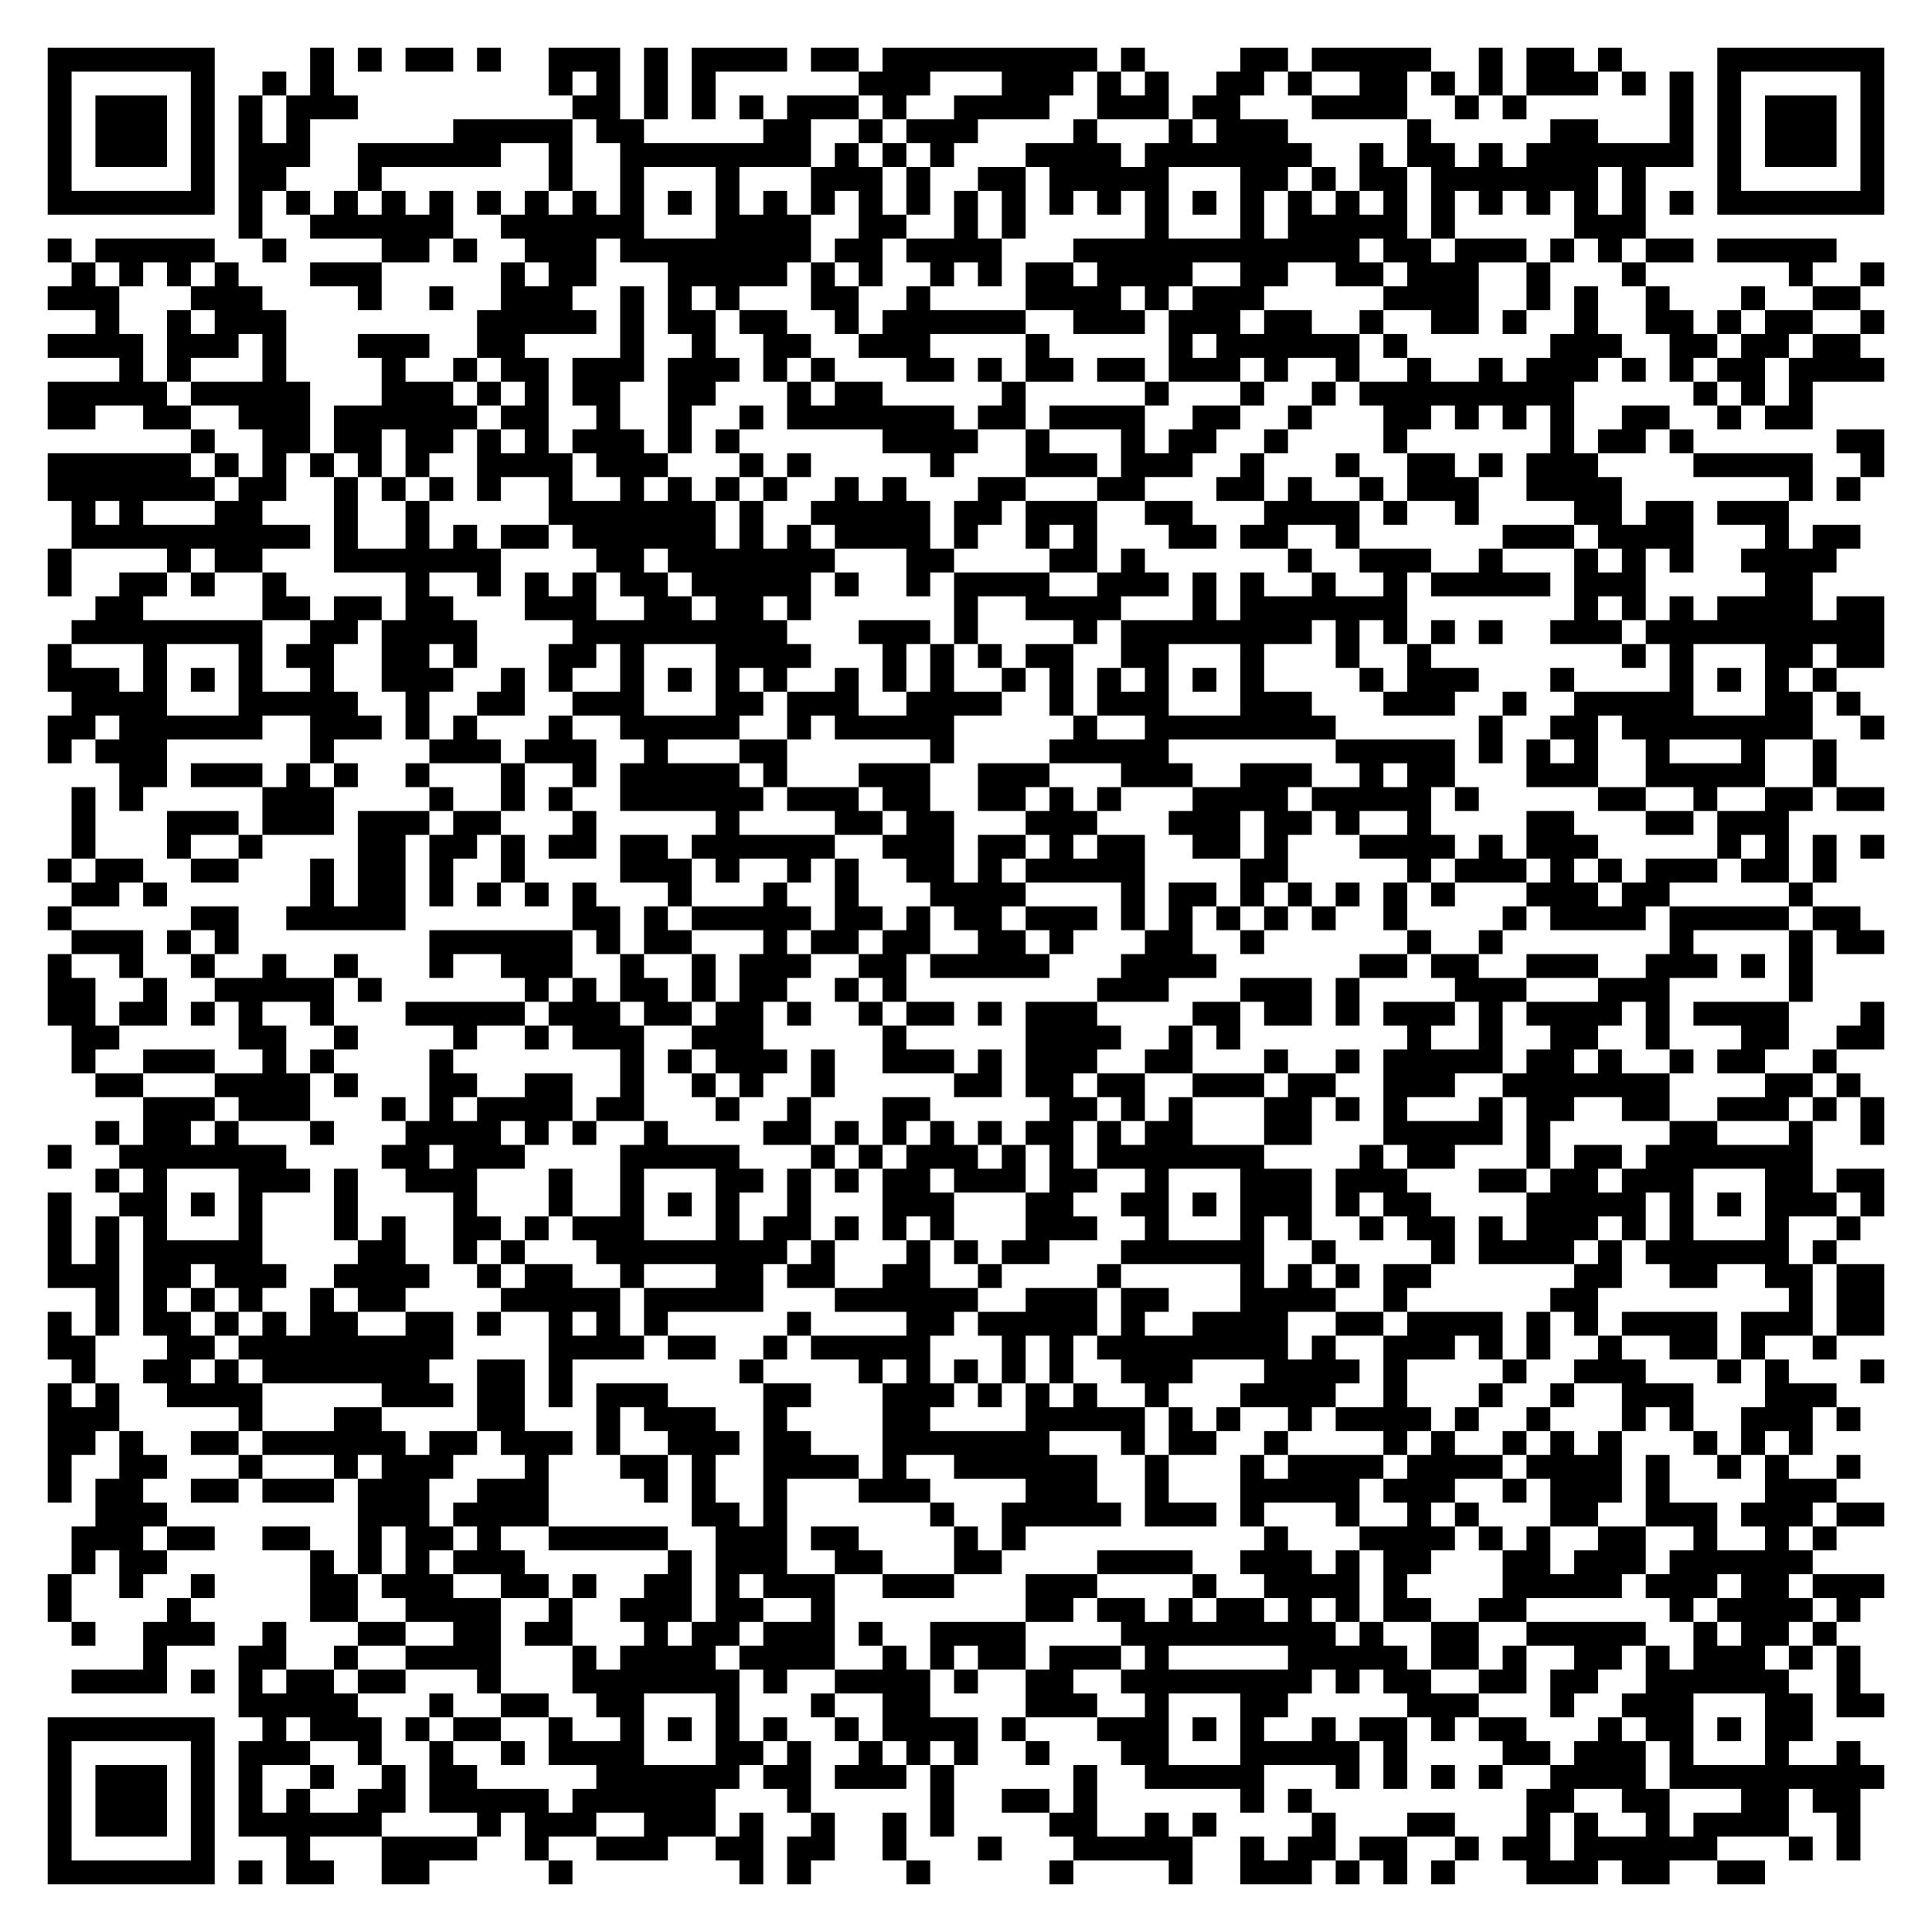
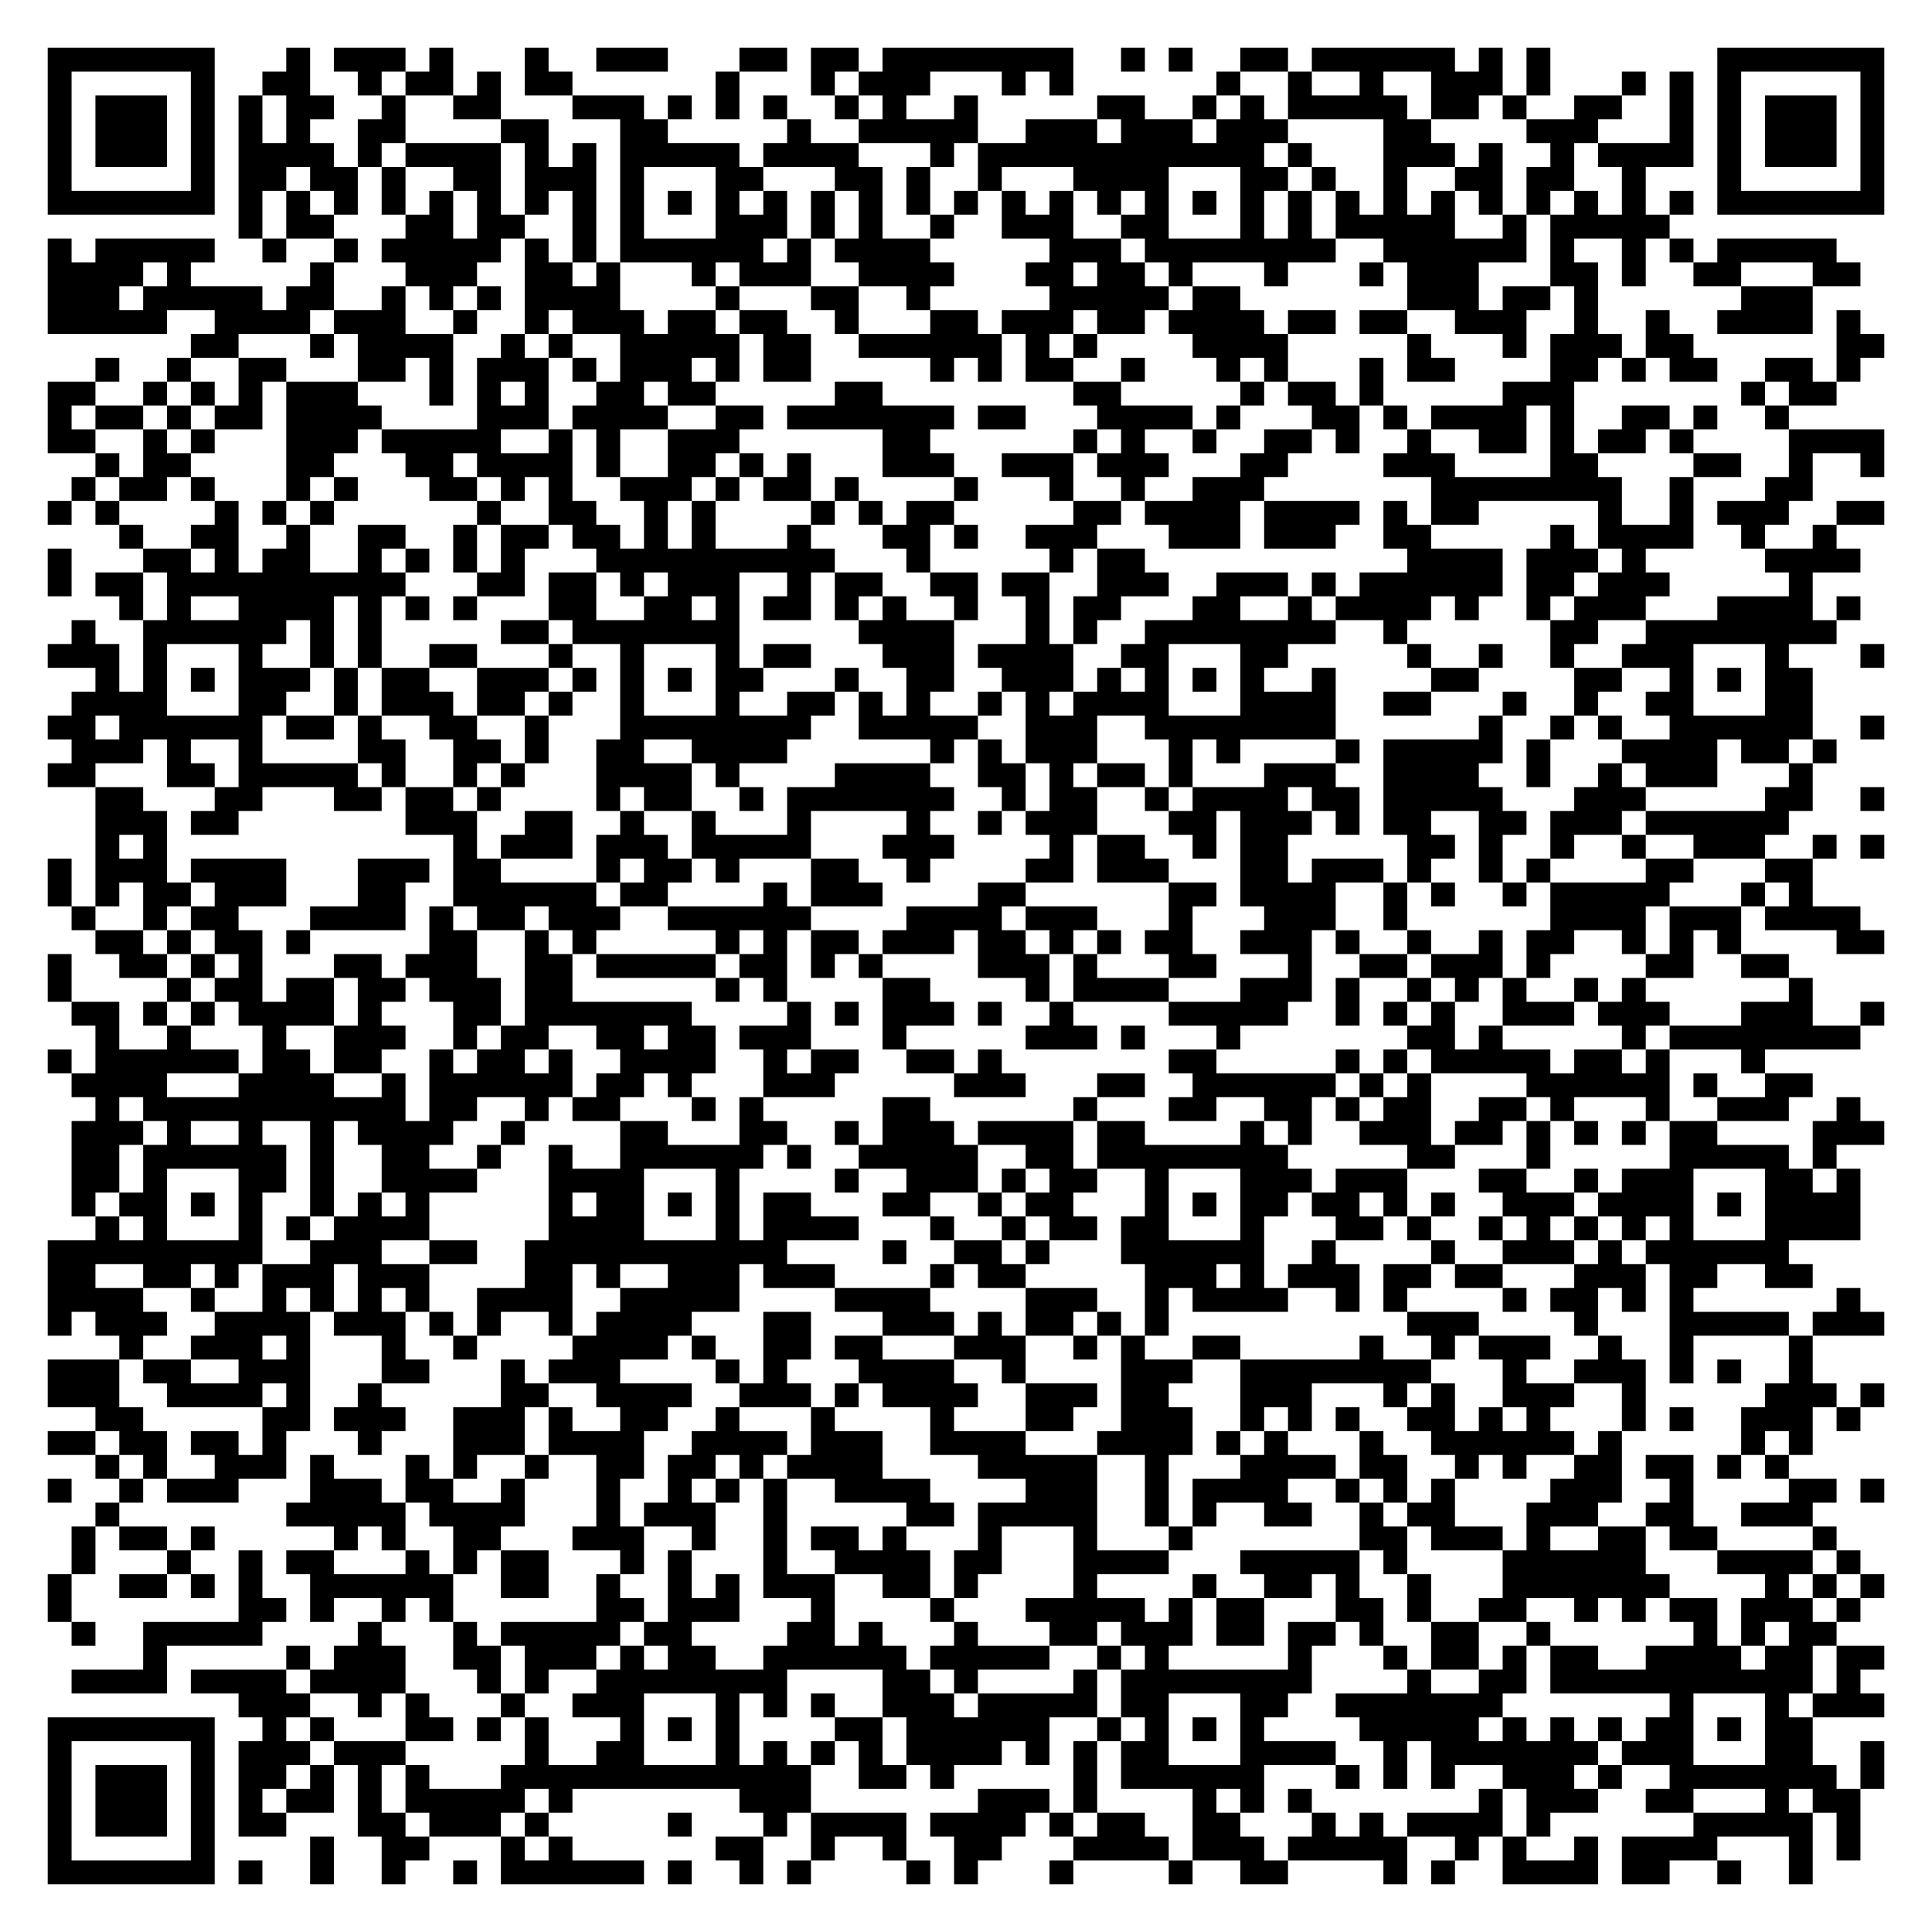
<svg xmlns="http://www.w3.org/2000/svg" width="324" height="324" class="segno">
  <g transform="scale(4)">
    <path fill="#fff" d="M0 0h81v81h-81z" />
-     <path class="qrline" stroke="#000" d="M2 2.5h7m4 0h1m1 0h1m1 0h2m1 0h1m2 0h3m1 0h1m1 0h4m1 0h2m1 0h9m1 0h1m4 0h2m1 0h5m2 0h1m1 0h2m1 0h1m4 0h7m-77 1h1m5 0h1m2 0h1m1 0h1m9 0h1m1 0h1m1 0h1m1 0h1m6 0h3m3 0h3m1 0h1m1 0h1m2 0h2m1 0h1m2 0h2m1 0h1m1 0h1m1 0h3m1 0h1m1 0h1m1 0h1m5 0h1m-77 1h1m1 0h3m1 0h1m1 0h1m1 0h3m9 0h2m1 0h1m1 0h1m1 0h1m1 0h3m1 0h1m2 0h4m2 0h3m1 0h2m3 0h4m2 0h1m1 0h1m6 0h1m1 0h1m1 0h3m1 0h1m-77 1h1m1 0h3m1 0h1m1 0h1m1 0h1m6 0h5m1 0h2m5 0h2m2 0h1m1 0h3m4 0h1m3 0h1m1 0h3m5 0h1m5 0h2m3 0h1m1 0h1m1 0h3m1 0h1m-77 1h1m1 0h3m1 0h1m1 0h3m2 0h6m2 0h1m2 0h8m1 0h1m1 0h1m1 0h1m3 0h4m1 0h7m2 0h1m1 0h2m1 0h1m1 0h7m1 0h1m1 0h3m1 0h1m-77 1h1m5 0h1m1 0h2m3 0h1m7 0h1m2 0h1m3 0h1m3 0h3m1 0h1m2 0h2m1 0h5m3 0h2m1 0h1m1 0h2m1 0h7m1 0h1m3 0h1m5 0h1m-77 1h7m1 0h1m1 0h1m1 0h1m1 0h1m1 0h1m1 0h1m1 0h1m1 0h1m1 0h1m1 0h1m1 0h1m1 0h1m1 0h1m1 0h1m1 0h1m1 0h1m1 0h1m1 0h1m1 0h1m1 0h1m1 0h1m1 0h1m1 0h1m1 0h1m1 0h1m1 0h1m1 0h1m1 0h1m1 0h1m1 0h1m1 0h1m1 0h7m-69 1h1m2 0h6m2 0h6m3 0h4m2 0h2m2 0h1m1 0h1m5 0h1m3 0h1m1 0h5m1 0h1m5 0h3m-67 1h1m1 0h5m2 0h1m4 0h2m1 0h1m2 0h3m1 0h8m1 0h2m1 0h4m3 0h12m1 0h2m1 0h3m1 0h1m1 0h1m1 0h2m1 0h5m-74 1h1m1 0h1m1 0h1m1 0h1m3 0h3m5 0h1m1 0h2m3 0h5m1 0h1m1 0h1m2 0h1m1 0h1m1 0h2m1 0h4m2 0h2m2 0h2m1 0h3m2 0h1m3 0h1m6 0h1m2 0h1m-77 1h3m3 0h3m4 0h1m2 0h1m2 0h3m2 0h1m1 0h1m1 0h1m3 0h2m2 0h1m4 0h4m1 0h1m1 0h3m5 0h4m2 0h1m1 0h1m2 0h1m3 0h1m2 0h2m-74 1h1m2 0h1m1 0h3m8 0h5m1 0h1m1 0h2m1 0h2m2 0h1m1 0h6m2 0h3m1 0h3m1 0h2m2 0h1m2 0h2m1 0h1m2 0h1m2 0h2m1 0h1m1 0h2m2 0h1m-77 1h4m1 0h3m1 0h1m3 0h3m2 0h2m4 0h1m2 0h1m2 0h2m2 0h3m4 0h1m5 0h1m1 0h6m1 0h1m6 0h3m2 0h2m1 0h2m1 0h2m-73 1h1m1 0h1m3 0h1m4 0h1m2 0h1m1 0h2m1 0h3m1 0h3m1 0h1m1 0h1m3 0h2m1 0h1m1 0h2m1 0h2m1 0h3m1 0h1m2 0h1m2 0h1m2 0h1m1 0h3m1 0h1m1 0h1m1 0h2m1 0h4m-77 1h5m1 0h5m3 0h3m1 0h1m1 0h1m1 0h2m2 0h2m3 0h1m1 0h2m5 0h1m5 0h1m3 0h1m2 0h1m1 0h9m5 0h1m1 0h1m1 0h1m-74 1h2m2 0h2m2 0h3m1 0h6m1 0h2m2 0h1m2 0h1m2 0h1m1 0h7m1 0h2m1 0h4m2 0h2m2 0h1m3 0h2m1 0h1m1 0h1m1 0h1m2 0h2m2 0h1m1 0h2m-68 1h1m2 0h2m1 0h2m1 0h2m1 0h1m1 0h1m1 0h3m1 0h1m1 0h1m6 0h4m2 0h1m3 0h1m1 0h2m2 0h1m4 0h1m6 0h1m1 0h2m1 0h1m6 0h2m-77 1h6m1 0h1m1 0h1m1 0h1m1 0h1m1 0h1m2 0h4m1 0h3m3 0h1m1 0h1m5 0h1m3 0h3m1 0h3m2 0h1m3 0h1m2 0h2m1 0h1m1 0h3m4 0h5m2 0h1m-77 1h7m1 0h2m2 0h1m1 0h1m1 0h1m1 0h1m2 0h1m2 0h1m1 0h1m1 0h1m1 0h1m2 0h1m1 0h1m3 0h2m3 0h2m3 0h2m1 0h1m2 0h1m1 0h3m2 0h4m7 0h1m1 0h1m-75 1h1m1 0h1m3 0h2m3 0h1m2 0h1m5 0h7m1 0h1m2 0h5m1 0h2m1 0h3m2 0h2m3 0h4m1 0h1m2 0h1m4 0h2m1 0h2m1 0h3m-72 1h10m1 0h1m2 0h1m1 0h1m1 0h2m1 0h6m1 0h1m1 0h1m1 0h4m1 0h1m2 0h1m1 0h1m3 0h2m1 0h2m2 0h1m6 0h3m1 0h4m3 0h1m1 0h2m-76 1h1m4 0h1m1 0h2m3 0h7m4 0h2m1 0h7m3 0h2m4 0h2m1 0h1m6 0h1m2 0h3m2 0h1m3 0h1m1 0h1m1 0h1m2 0h4m-75 1h1m2 0h2m1 0h1m2 0h1m5 0h1m2 0h1m1 0h1m1 0h1m1 0h2m1 0h5m1 0h1m2 0h1m1 0h4m2 0h3m1 0h1m1 0h1m2 0h1m2 0h1m1 0h5m1 0h3m5 0h2m-72 1h2m5 0h2m1 0h2m1 0h2m3 0h3m2 0h2m1 0h2m1 0h1m6 0h1m2 0h4m3 0h1m1 0h7m7 0h1m1 0h1m1 0h1m1 0h4m1 0h2m-76 1h8m2 0h2m1 0h4m4 0h9m3 0h3m1 0h1m4 0h1m1 0h8m1 0h1m1 0h1m1 0h1m1 0h1m2 0h3m1 0h10m-77 1h1m3 0h1m3 0h1m1 0h2m2 0h2m1 0h1m3 0h2m1 0h1m3 0h4m3 0h1m1 0h1m1 0h1m1 0h2m2 0h2m3 0h1m3 0h1m2 0h1m8 0h1m1 0h1m3 0h2m1 0h2m-77 1h3m1 0h1m1 0h1m1 0h1m2 0h1m2 0h3m2 0h1m1 0h1m2 0h1m1 0h1m1 0h1m1 0h1m2 0h1m1 0h1m1 0h1m2 0h1m1 0h1m1 0h1m1 0h1m1 0h1m1 0h1m4 0h1m1 0h3m3 0h1m4 0h1m1 0h1m1 0h1m1 0h1m-74 1h4m3 0h5m2 0h1m2 0h2m2 0h3m3 0h2m1 0h3m2 0h4m2 0h1m1 0h3m3 0h3m3 0h3m2 0h1m2 0h5m3 0h2m1 0h1m-76 1h2m1 0h6m2 0h3m1 0h1m1 0h1m3 0h1m2 0h5m2 0h1m1 0h5m5 0h1m2 0h8m6 0h1m2 0h2m1 0h8m2 0h1m-77 1h1m1 0h3m6 0h1m4 0h3m1 0h3m2 0h1m3 0h2m6 0h1m4 0h5m7 0h5m1 0h1m1 0h1m1 0h1m2 0h1m3 0h1m2 0h1m-72 1h2m1 0h3m1 0h1m1 0h1m2 0h1m3 0h1m2 0h1m1 0h5m1 0h1m3 0h3m2 0h3m3 0h3m2 0h3m2 0h1m1 0h2m3 0h3m2 0h5m2 0h1m-74 1h1m1 0h1m5 0h3m4 0h1m2 0h1m1 0h1m2 0h6m1 0h3m1 0h2m2 0h2m1 0h1m1 0h1m3 0h4m1 0h5m1 0h1m5 0h2m2 0h1m2 0h2m1 0h2m-76 1h1m3 0h3m1 0h3m1 0h3m1 0h2m3 0h1m5 0h1m4 0h2m1 0h2m3 0h3m3 0h3m1 0h2m1 0h1m2 0h1m4 0h2m3 0h2m1 0h3m-72 1h1m3 0h1m2 0h1m4 0h2m1 0h2m1 0h1m1 0h2m1 0h2m1 0h6m2 0h3m1 0h2m1 0h1m1 0h2m2 0h2m1 0h1m3 0h4m1 0h1m1 0h3m5 0h1m1 0h1m1 0h1m1 0h1m-77 1h1m1 0h2m2 0h2m3 0h1m1 0h2m1 0h1m2 0h1m4 0h3m1 0h1m2 0h1m1 0h1m2 0h2m1 0h1m1 0h5m4 0h2m5 0h1m1 0h3m1 0h1m1 0h1m1 0h3m1 0h2m1 0h1m-74 1h2m1 0h1m6 0h1m1 0h2m1 0h1m1 0h1m1 0h1m1 0h1m3 0h1m3 0h1m2 0h1m3 0h4m4 0h1m1 0h2m1 0h1m1 0h1m1 0h1m1 0h1m1 0h1m3 0h3m1 0h2m5 0h1m-74 1h1m5 0h2m2 0h5m7 0h2m1 0h1m1 0h5m1 0h2m1 0h1m1 0h2m1 0h3m1 0h1m1 0h1m1 0h1m1 0h1m1 0h1m2 0h1m4 0h1m1 0h4m1 0h5m1 0h2m-75 1h3m1 0h1m1 0h1m8 0h6m1 0h1m1 0h2m3 0h1m1 0h2m1 0h2m2 0h2m1 0h1m3 0h2m2 0h1m6 0h1m2 0h1m7 0h1m4 0h1m1 0h2m-77 1h1m2 0h1m2 0h1m2 0h1m2 0h1m3 0h1m2 0h3m2 0h1m2 0h1m1 0h3m2 0h2m1 0h5m3 0h4m6 0h2m1 0h2m2 0h3m2 0h3m1 0h1m1 0h1m-74 1h2m2 0h1m2 0h5m1 0h1m6 0h1m1 0h1m1 0h2m1 0h1m1 0h2m2 0h1m1 0h1m8 0h3m3 0h3m1 0h1m4 0h3m3 0h3m5 0h1m-74 1h2m1 0h2m1 0h1m1 0h1m2 0h1m3 0h5m1 0h3m1 0h2m1 0h2m1 0h1m2 0h1m1 0h2m1 0h1m1 0h3m4 0h2m1 0h2m1 0h1m1 0h3m1 0h1m1 0h4m1 0h1m1 0h4m3 0h1m-76 1h2m5 0h2m2 0h1m4 0h1m2 0h1m1 0h3m2 0h3m5 0h1m5 0h4m2 0h1m1 0h1m7 0h1m2 0h1m2 0h2m2 0h1m3 0h2m2 0h2m-76 1h1m2 0h3m2 0h1m1 0h1m4 0h1m7 0h1m1 0h1m1 0h3m1 0h1m2 0h3m1 0h1m1 0h3m2 0h2m3 0h1m2 0h1m1 0h5m1 0h2m1 0h1m2 0h1m1 0h2m2 0h1m-73 1h2m3 0h4m1 0h1m3 0h2m2 0h2m2 0h1m2 0h1m1 0h1m2 0h1m5 0h2m1 0h2m1 0h2m2 0h3m1 0h2m2 0h3m2 0h7m4 0h2m1 0h1m-72 1h3m1 0h3m3 0h1m1 0h1m1 0h4m1 0h2m3 0h1m2 0h1m3 0h2m5 0h2m1 0h1m1 0h1m3 0h2m1 0h1m1 0h1m3 0h1m1 0h2m2 0h2m2 0h3m1 0h1m1 0h1m-75 1h1m1 0h2m1 0h1m3 0h1m3 0h4m1 0h1m1 0h1m2 0h1m4 0h2m1 0h1m1 0h1m1 0h1m1 0h1m1 0h2m1 0h1m1 0h2m3 0h2m3 0h5m1 0h1m5 0h2m3 0h1m2 0h1m-77 1h1m2 0h7m4 0h2m1 0h3m4 0h5m3 0h1m1 0h1m1 0h3m1 0h1m1 0h1m1 0h7m4 0h1m1 0h2m3 0h1m1 0h2m1 0h7m-72 1h1m1 0h1m3 0h3m1 0h1m2 0h3m3 0h1m2 0h1m3 0h2m1 0h1m1 0h1m1 0h2m1 0h3m1 0h2m2 0h1m3 0h3m1 0h3m3 0h2m1 0h2m1 0h3m3 0h2m1 0h2m-77 1h1m2 0h2m1 0h1m1 0h1m3 0h1m4 0h1m3 0h1m2 0h1m1 0h1m1 0h1m2 0h1m3 0h3m3 0h2m2 0h2m1 0h1m1 0h3m1 0h1m1 0h2m4 0h5m1 0h1m1 0h1m1 0h3m1 0h1m-77 1h1m1 0h1m1 0h1m3 0h1m3 0h1m1 0h1m2 0h2m1 0h1m1 0h3m3 0h1m1 0h2m1 0h1m1 0h1m1 0h1m3 0h3m2 0h1m3 0h1m1 0h1m2 0h1m1 0h2m1 0h1m1 0h3m1 0h1m1 0h1m3 0h1m2 0h1m-76 1h1m1 0h1m1 0h5m4 0h2m2 0h1m1 0h1m3 0h8m1 0h1m3 0h1m1 0h1m1 0h2m3 0h6m2 0h1m4 0h1m1 0h4m1 0h1m1 0h6m1 0h1m-75 1h3m1 0h2m1 0h3m2 0h4m2 0h1m1 0h2m2 0h1m3 0h2m1 0h2m2 0h2m2 0h1m4 0h1m5 0h1m1 0h1m1 0h1m1 0h2m6 0h2m2 0h2m2 0h2m1 0h2m-75 1h1m1 0h1m1 0h1m1 0h1m2 0h1m1 0h2m4 0h5m1 0h5m3 0h6m2 0h3m1 0h2m3 0h4m2 0h1m6 0h2m8 0h1m1 0h2m-77 1h1m1 0h1m1 0h2m1 0h1m1 0h1m1 0h2m2 0h2m1 0h1m2 0h1m1 0h1m1 0h1m5 0h1m4 0h2m1 0h5m1 0h1m2 0h4m2 0h2m1 0h4m1 0h1m1 0h1m1 0h4m1 0h3m1 0h2m-77 1h2m3 0h2m1 0h9m4 0h4m1 0h2m2 0h1m1 0h5m3 0h1m1 0h1m1 0h8m1 0h1m2 0h3m1 0h1m1 0h1m2 0h1m2 0h2m1 0h1m2 0h1m-74 1h1m2 0h2m1 0h1m1 0h7m2 0h2m1 0h1m7 0h1m4 0h1m1 0h1m1 0h1m1 0h1m1 0h1m2 0h3m3 0h4m1 0h1m4 0h1m2 0h3m3 0h1m1 0h1m3 0h1m-77 1h1m1 0h1m2 0h4m5 0h3m1 0h2m1 0h1m1 0h3m4 0h2m3 0h3m1 0h1m1 0h1m1 0h1m2 0h1m3 0h4m2 0h1m3 0h1m2 0h1m2 0h3m3 0h3m-75 1h3m5 0h1m3 0h2m4 0h2m3 0h1m1 0h3m2 0h1m4 0h2m4 0h5m1 0h1m1 0h1m2 0h1m1 0h4m1 0h1m2 0h1m3 0h1m1 0h1m2 0h3m1 0h1m-76 1h2m1 0h1m2 0h2m1 0h6m1 0h2m1 0h3m1 0h1m2 0h3m1 0h2m3 0h7m3 0h1m1 0h2m2 0h1m4 0h1m1 0h1m2 0h1m1 0h1m1 0h1m3 0h1m1 0h1m1 0h1m-74 1h1m2 0h2m3 0h1m3 0h1m1 0h3m3 0h1m3 0h2m1 0h1m2 0h4m1 0h1m2 0h6m2 0h1m3 0h1m1 0h4m1 0h4m1 0h4m1 0h1m2 0h1m1 0h1m2 0h1m-76 1h1m1 0h2m2 0h2m1 0h3m1 0h3m2 0h3m4 0h1m1 0h1m2 0h1m3 0h3m4 0h3m2 0h1m3 0h5m1 0h3m2 0h1m1 0h3m1 0h1m4 0h3m-73 1h3m8 0h3m1 0h4m6 0h2m1 0h1m6 0h1m2 0h5m1 0h3m1 0h1m3 0h1m2 0h1m1 0h1m3 0h2m2 0h3m1 0h3m1 0h2m-76 1h3m1 0h2m2 0h2m2 0h1m1 0h2m1 0h1m2 0h5m2 0h3m1 0h2m4 0h1m1 0h1m10 0h1m3 0h4m1 0h1m1 0h1m2 0h2m2 0h1m2 0h1m1 0h1m-74 1h1m1 0h2m6 0h1m1 0h1m1 0h1m1 0h3m6 0h1m1 0h3m2 0h2m3 0h2m4 0h4m2 0h3m1 0h1m1 0h2m3 0h2m1 0h3m1 0h6m-74 1h1m2 0h1m2 0h1m4 0h2m1 0h3m2 0h2m1 0h1m2 0h2m1 0h1m1 0h3m2 0h3m3 0h3m4 0h1m2 0h4m1 0h1m4 0h5m1 0h3m1 0h2m1 0h3m-77 1h1m4 0h1m5 0h2m2 0h4m2 0h1m2 0h3m1 0h2m2 0h1m8 0h2m1 0h2m1 0h1m1 0h2m1 0h1m1 0h1m1 0h2m2 0h2m6 0h1m1 0h4m1 0h1m-75 1h1m2 0h3m2 0h1m3 0h2m2 0h2m1 0h2m3 0h1m1 0h2m1 0h3m1 0h1m2 0h4m4 0h9m1 0h1m2 0h2m2 0h5m2 0h1m1 0h2m1 0h1m-71 1h1m3 0h2m2 0h1m2 0h4m3 0h1m1 0h4m1 0h4m2 0h1m1 0h1m1 0h2m1 0h3m1 0h1m5 0h5m1 0h2m1 0h1m2 0h2m1 0h1m1 0h3m1 0h1m1 0h1m-75 1h4m1 0h1m1 0h1m1 0h2m1 0h2m3 0h1m3 0h7m1 0h1m2 0h4m1 0h1m2 0h2m2 0h8m1 0h1m1 0h2m2 0h2m1 0h2m2 0h6m2 0h1m-68 1h5m3 0h1m2 0h2m2 0h2m3 0h1m3 0h1m2 0h2m4 0h3m2 0h1m3 0h2m5 0h3m3 0h1m2 0h3m3 0h2m1 0h2m-77 1h7m2 0h1m1 0h3m1 0h1m1 0h2m2 0h1m2 0h1m1 0h1m1 0h1m1 0h1m2 0h1m1 0h4m1 0h1m3 0h3m1 0h1m1 0h1m2 0h1m1 0h2m1 0h1m1 0h2m3 0h1m1 0h2m1 0h1m1 0h2m-74 1h1m5 0h1m1 0h3m2 0h1m2 0h1m2 0h1m1 0h4m3 0h2m1 0h1m2 0h1m1 0h1m1 0h1m2 0h1m3 0h2m3 0h5m1 0h1m4 0h2m1 0h3m1 0h1m3 0h1m2 0h1m-76 1h1m1 0h3m1 0h1m1 0h1m2 0h1m2 0h1m1 0h2m5 0h6m1 0h2m1 0h3m1 0h1m5 0h1m2 0h5m3 0h1m1 0h1m1 0h1m1 0h1m2 0h4m1 0h9m-77 1h1m1 0h3m1 0h1m1 0h1m1 0h1m2 0h2m1 0h5m1 0h6m3 0h1m5 0h1m2 0h2m1 0h1m6 0h1m1 0h1m9 0h2m2 0h2m3 0h2m1 0h2m-76 1h1m1 0h3m1 0h1m1 0h6m4 0h1m1 0h3m2 0h3m1 0h1m2 0h1m2 0h1m1 0h1m4 0h2m2 0h1m1 0h1m4 0h1m3 0h2m3 0h1m1 0h1m2 0h1m1 0h4m2 0h1m-76 1h1m5 0h1m3 0h1m3 0h4m2 0h1m2 0h3m2 0h2m1 0h2m2 0h1m3 0h1m3 0h5m2 0h1m1 0h2m1 0h2m2 0h1m1 0h2m1 0h6m3 0h1m1 0h1m-76 1h7m1 0h1m1 0h2m2 0h2m5 0h1m7 0h1m1 0h1m4 0h1m5 0h1m4 0h1m2 0h3m1 0h1m1 0h1m1 0h1m3 0h3m1 0h2m2 0h2" />
+     <path class="qrline" stroke="#000" d="M2 2.5h7m3 0h1m1 0h3m1 0h1m3 0h1m2 0h3m3 0h2m1 0h2m1 0h8m2 0h1m1 0h1m2 0h2m1 0h6m1 0h1m1 0h1m7 0h7m-77 1h1m5 0h1m2 0h2m2 0h1m1 0h2m1 0h1m1 0h2m6 0h1m3 0h1m1 0h3m3 0h1m1 0h1m6 0h1m2 0h1m2 0h1m2 0h3m1 0h1m3 0h1m1 0h1m1 0h1m5 0h1m-77 1h1m1 0h3m1 0h1m1 0h1m1 0h2m2 0h1m2 0h2m3 0h3m1 0h1m1 0h1m1 0h1m2 0h1m1 0h1m2 0h1m5 0h2m2 0h1m1 0h1m1 0h5m1 0h2m1 0h1m2 0h2m2 0h1m1 0h1m1 0h3m1 0h1m-77 1h1m1 0h3m1 0h1m1 0h1m1 0h1m2 0h2m4 0h2m3 0h2m5 0h1m2 0h5m2 0h3m1 0h3m1 0h3m4 0h2m4 0h3m3 0h1m1 0h1m1 0h3m1 0h1m-77 1h1m1 0h3m1 0h1m1 0h4m1 0h1m1 0h4m1 0h1m1 0h1m1 0h5m1 0h4m3 0h1m1 0h12m1 0h1m3 0h3m1 0h1m2 0h1m1 0h4m1 0h1m1 0h3m1 0h1m-77 1h1m5 0h1m1 0h2m1 0h2m1 0h1m2 0h2m1 0h3m1 0h1m3 0h2m3 0h2m1 0h1m2 0h1m3 0h4m3 0h2m1 0h1m2 0h1m2 0h2m1 0h2m2 0h1m3 0h1m5 0h1m-77 1h7m1 0h1m1 0h1m1 0h1m1 0h1m1 0h1m1 0h1m1 0h1m1 0h1m1 0h1m1 0h1m1 0h1m1 0h1m1 0h1m1 0h1m1 0h1m1 0h1m1 0h1m1 0h1m1 0h1m1 0h1m1 0h1m1 0h1m1 0h1m1 0h1m1 0h1m1 0h1m1 0h1m1 0h1m1 0h1m1 0h1m1 0h1m1 0h7m-69 1h1m1 0h2m3 0h2m1 0h2m2 0h1m1 0h1m3 0h3m1 0h1m1 0h1m2 0h1m2 0h3m2 0h2m3 0h1m1 0h1m1 0h5m2 0h1m1 0h5m-68 1h1m1 0h5m2 0h1m2 0h1m1 0h5m1 0h1m1 0h1m1 0h6m1 0h1m1 0h4m5 0h3m1 0h8m2 0h6m1 0h1m2 0h1m1 0h1m1 0h5m-75 1h4m1 0h1m5 0h1m3 0h3m2 0h2m1 0h1m3 0h1m1 0h3m2 0h4m3 0h2m1 0h2m1 0h1m3 0h1m3 0h1m1 0h3m3 0h2m1 0h1m2 0h2m3 0h2m-76 1h3m1 0h5m1 0h2m2 0h1m1 0h1m1 0h1m1 0h4m4 0h1m3 0h2m2 0h1m5 0h5m1 0h2m7 0h3m1 0h2m1 0h1m6 0h3m-74 1h5m2 0h4m1 0h3m2 0h1m2 0h1m1 0h3m1 0h2m1 0h2m2 0h1m3 0h2m1 0h3m1 0h2m1 0h4m1 0h2m1 0h2m2 0h3m2 0h1m2 0h1m2 0h4m1 0h1m-70 1h2m3 0h1m1 0h4m2 0h1m1 0h1m2 0h5m1 0h2m2 0h6m1 0h1m1 0h1m4 0h4m5 0h1m3 0h1m1 0h3m1 0h2m6 0h2m-75 1h1m2 0h1m2 0h2m3 0h2m1 0h1m1 0h3m1 0h1m1 0h3m1 0h1m1 0h2m5 0h1m1 0h1m1 0h2m2 0h1m3 0h1m1 0h1m3 0h1m1 0h2m4 0h2m1 0h1m1 0h2m2 0h2m1 0h1m-76 1h2m2 0h1m1 0h1m1 0h1m1 0h3m3 0h1m1 0h1m1 0h1m2 0h2m1 0h2m5 0h2m8 0h2m5 0h1m1 0h2m1 0h1m5 0h3m7 0h1m1 0h2m-75 1h1m1 0h2m1 0h1m1 0h2m1 0h4m4 0h3m1 0h4m2 0h2m1 0h7m1 0h2m3 0h4m1 0h1m3 0h2m1 0h1m1 0h4m1 0h1m2 0h2m1 0h1m2 0h1m-73 1h2m2 0h1m1 0h1m3 0h3m1 0h5m2 0h1m1 0h1m2 0h3m6 0h2m6 0h1m1 0h1m2 0h1m2 0h2m1 0h1m2 0h1m2 0h2m1 0h1m1 0h2m1 0h1m4 0h4m-75 1h1m1 0h2m4 0h2m3 0h2m1 0h4m1 0h1m2 0h2m1 0h1m1 0h1m3 0h3m2 0h3m1 0h3m3 0h2m4 0h3m4 0h2m4 0h2m2 0h1m2 0h1m-76 1h1m1 0h2m1 0h1m3 0h1m1 0h1m3 0h2m1 0h1m1 0h1m2 0h3m1 0h1m1 0h2m1 0h1m4 0h1m3 0h1m2 0h1m2 0h3m7 0h8m2 0h1m3 0h2m-74 1h1m1 0h1m4 0h1m1 0h1m1 0h1m6 0h1m2 0h2m2 0h1m1 0h1m4 0h1m1 0h1m1 0h2m5 0h2m1 0h4m1 0h4m1 0h1m1 0h2m5 0h1m2 0h1m1 0h3m2 0h2m-74 1h1m2 0h2m2 0h1m2 0h2m2 0h1m1 0h2m1 0h2m1 0h1m1 0h1m3 0h1m3 0h2m1 0h1m2 0h3m3 0h3m1 0h3m2 0h2m5 0h1m1 0h4m2 0h1m2 0h1m-75 1h1m3 0h2m1 0h1m1 0h2m2 0h1m1 0h1m1 0h1m1 0h1m3 0h10m3 0h1m5 0h1m1 0h2m11 0h4m1 0h3m1 0h1m5 0h4m-76 1h1m1 0h2m1 0h10m3 0h2m1 0h2m1 0h1m1 0h3m2 0h1m1 0h2m2 0h2m1 0h2m2 0h3m2 0h3m1 0h1m1 0h6m1 0h2m1 0h3m5 0h1m-71 1h1m1 0h1m2 0h4m1 0h1m1 0h1m1 0h1m3 0h2m2 0h2m1 0h1m1 0h2m1 0h1m1 0h1m2 0h1m2 0h1m1 0h2m3 0h2m2 0h1m1 0h4m1 0h1m2 0h1m1 0h3m3 0h4m1 0h1m-75 1h1m2 0h6m1 0h1m1 0h1m5 0h2m1 0h7m5 0h4m3 0h1m1 0h1m2 0h8m2 0h1m6 0h2m2 0h8m-75 1h3m1 0h1m3 0h1m2 0h1m1 0h1m2 0h2m3 0h1m2 0h1m3 0h1m1 0h2m3 0h3m1 0h4m2 0h2m3 0h2m5 0h1m2 0h1m2 0h1m2 0h3m3 0h1m3 0h1m-75 1h1m1 0h1m1 0h1m1 0h3m1 0h1m1 0h2m2 0h3m1 0h1m1 0h1m1 0h1m1 0h2m3 0h1m2 0h2m2 0h3m1 0h1m1 0h1m1 0h1m1 0h1m2 0h1m4 0h2m4 0h2m2 0h1m1 0h1m1 0h2m-73 1h4m3 0h2m2 0h1m1 0h3m1 0h2m1 0h1m2 0h1m3 0h1m2 0h2m1 0h1m1 0h1m2 0h1m1 0h1m1 0h4m3 0h4m2 0h2m3 0h1m2 0h1m2 0h2m3 0h2m-74 1h2m1 0h6m1 0h2m1 0h1m2 0h2m2 0h1m3 0h8m2 0h5m2 0h3m2 0h8m6 0h1m2 0h1m1 0h1m2 0h6m2 0h1m-76 1h3m1 0h1m2 0h1m4 0h2m2 0h2m1 0h1m2 0h2m2 0h4m6 0h1m1 0h1m1 0h3m3 0h1m1 0h1m4 0h1m1 0h5m1 0h1m3 0h4m1 0h2m1 0h1m-75 1h2m3 0h2m1 0h5m1 0h1m2 0h1m1 0h1m3 0h4m1 0h1m4 0h4m2 0h2m1 0h1m1 0h2m1 0h1m3 0h3m2 0h4m2 0h1m2 0h1m1 0h3m3 0h1m-72 1h2m3 0h2m3 0h2m1 0h2m1 0h1m4 0h1m1 0h2m2 0h1m1 0h7m2 0h1m1 0h2m2 0h1m1 0h4m1 0h2m1 0h5m3 0h3m5 0h2m2 0h1m-75 1h3m1 0h2m7 0h3m2 0h2m2 0h1m2 0h1m3 0h1m4 0h1m2 0h1m1 0h3m3 0h2m1 0h3m1 0h1m1 0h2m2 0h2m1 0h3m1 0h6m-71 1h1m1 0h1m12 0h1m1 0h3m1 0h3m1 0h5m3 0h3m4 0h1m1 0h2m2 0h1m1 0h2m5 0h2m1 0h1m2 0h1m2 0h1m2 0h3m2 0h1m1 0h1m-77 1h1m1 0h3m1 0h4m3 0h3m1 0h2m4 0h1m1 0h2m1 0h1m3 0h2m2 0h1m4 0h2m1 0h3m3 0h2m1 0h3m1 0h1m2 0h1m1 0h1m4 0h2m3 0h2m-74 1h1m1 0h1m1 0h2m1 0h3m3 0h2m2 0h6m1 0h2m4 0h1m1 0h3m4 0h2m6 0h2m1 0h4m2 0h1m1 0h1m2 0h1m1 0h5m3 0h1m1 0h1m-73 1h1m2 0h1m1 0h2m3 0h4m1 0h1m1 0h2m1 0h3m2 0h6m4 0h4m1 0h3m3 0h1m3 0h3m2 0h1m6 0h4m1 0h3m1 0h4m-74 1h2m1 0h1m1 0h2m1 0h1m5 0h2m2 0h1m1 0h1m5 0h1m1 0h1m1 0h2m1 0h3m1 0h2m1 0h1m1 0h1m1 0h2m2 0h3m1 0h1m2 0h1m2 0h1m1 0h2m2 0h1m1 0h1m1 0h1m4 0h2m-77 1h1m2 0h2m1 0h1m1 0h1m3 0h2m1 0h3m2 0h2m1 0h5m1 0h2m1 0h1m1 0h1m4 0h3m1 0h1m3 0h2m3 0h1m2 0h2m1 0h3m1 0h1m4 0h2m2 0h2m-73 1h1m4 0h1m1 0h2m1 0h2m1 0h2m1 0h3m1 0h2m6 0h1m1 0h1m4 0h2m4 0h1m1 0h4m3 0h3m1 0h1m2 0h1m1 0h1m1 0h1m2 0h1m1 0h1m6 0h1m-73 1h2m1 0h1m1 0h1m1 0h4m1 0h1m3 0h2m1 0h7m4 0h1m1 0h1m1 0h3m1 0h1m2 0h1m4 0h5m2 0h1m1 0h1m1 0h1m2 0h3m1 0h3m3 0h3m2 0h1m-75 1h1m2 0h1m3 0h1m2 0h3m2 0h1m1 0h2m2 0h2m1 0h2m1 0h3m3 0h1m5 0h3m1 0h1m3 0h1m7 0h2m1 0h1m5 0h1m1 0h8m-76 1h1m1 0h6m1 0h2m1 0h2m2 0h1m1 0h2m1 0h1m2 0h4m2 0h1m1 0h2m2 0h2m1 0h1m7 0h2m5 0h1m1 0h1m1 0h5m1 0h2m1 0h1m3 0h1m-71 1h4m3 0h4m2 0h1m1 0h6m1 0h2m1 0h1m3 0h3m5 0h3m3 0h2m2 0h6m1 0h1m1 0h1m4 0h6m1 0h1m2 0h2m-72 1h1m1 0h11m1 0h2m2 0h1m1 0h2m3 0h1m1 0h1m5 0h2m6 0h1m3 0h2m2 0h2m1 0h1m1 0h2m2 0h2m1 0h1m3 0h1m2 0h3m2 0h1m-75 1h3m1 0h1m2 0h1m2 0h1m1 0h4m2 0h1m4 0h2m3 0h2m2 0h1m1 0h3m1 0h4m1 0h2m4 0h1m1 0h1m2 0h3m1 0h2m1 0h1m1 0h1m1 0h1m1 0h2m4 0h3m-76 1h2m1 0h6m1 0h1m2 0h2m2 0h1m2 0h1m2 0h6m1 0h1m2 0h5m2 0h2m1 0h8m5 0h2m3 0h1m5 0h5m1 0h1m-74 1h2m1 0h1m3 0h2m1 0h1m2 0h4m3 0h4m3 0h1m4 0h1m2 0h3m1 0h1m1 0h2m2 0h1m3 0h3m1 0h3m3 0h2m2 0h1m1 0h3m3 0h2m1 0h1m-75 1h1m1 0h2m1 0h1m1 0h1m2 0h1m1 0h1m1 0h1m5 0h1m1 0h2m1 0h1m1 0h1m1 0h2m3 0h2m2 0h1m1 0h2m3 0h1m1 0h1m1 0h2m1 0h2m1 0h1m1 0h1m2 0h3m1 0h4m1 0h1m1 0h4m-74 1h1m1 0h1m3 0h1m1 0h1m1 0h4m5 0h4m3 0h1m1 0h4m3 0h1m2 0h1m1 0h2m1 0h2m3 0h1m3 0h2m1 0h1m2 0h1m1 0h1m1 0h1m1 0h1m1 0h1m3 0h4m-76 1h9m2 0h3m2 0h2m2 0h11m4 0h1m2 0h2m1 0h1m3 0h6m2 0h1m4 0h1m2 0h3m1 0h1m1 0h6m-73 1h2m2 0h2m1 0h1m1 0h3m1 0h3m4 0h2m1 0h1m2 0h3m1 0h3m4 0h1m1 0h2m5 0h3m1 0h1m1 0h3m1 0h2m1 0h2m3 0h3m1 0h2m2 0h2m-74 1h4m2 0h1m2 0h1m1 0h1m1 0h1m1 0h1m2 0h4m2 0h5m4 0h4m4 0h3m2 0h1m1 0h4m2 0h1m1 0h1m4 0h1m1 0h2m1 0h1m1 0h1m6 0h1m-76 1h1m1 0h3m2 0h4m1 0h3m1 0h1m1 0h1m2 0h1m1 0h4m3 0h2m3 0h3m1 0h1m1 0h2m1 0h1m1 0h1m10 0h3m4 0h1m3 0h5m1 0h3m-74 1h1m2 0h3m1 0h1m3 0h1m2 0h1m4 0h4m1 0h1m2 0h2m1 0h2m3 0h3m2 0h1m1 0h1m2 0h2m5 0h1m2 0h1m1 0h3m2 0h1m2 0h1m4 0h1m-74 1h3m1 0h2m2 0h3m3 0h2m3 0h1m1 0h3m4 0h1m1 0h1m3 0h4m2 0h1m4 0h3m2 0h8m3 0h1m2 0h3m1 0h1m1 0h1m2 0h1m-74 1h3m2 0h4m1 0h1m2 0h1m5 0h2m2 0h4m2 0h3m1 0h1m1 0h4m2 0h3m1 0h2m3 0h3m3 0h1m1 0h1m2 0h3m2 0h1m5 0h3m1 0h1m-75 1h2m5 0h2m1 0h3m2 0h3m1 0h1m2 0h2m2 0h1m3 0h1m4 0h1m3 0h2m2 0h3m2 0h1m1 0h1m1 0h1m2 0h2m1 0h1m1 0h1m3 0h1m1 0h1m2 0h3m1 0h1m-76 1h2m1 0h2m1 0h2m1 0h1m3 0h1m3 0h3m1 0h4m2 0h4m1 0h3m2 0h4m3 0h4m1 0h1m1 0h1m3 0h1m2 0h6m1 0h1m5 0h1m1 0h1m-72 1h1m1 0h1m2 0h3m1 0h1m3 0h1m1 0h1m2 0h1m2 0h2m1 0h2m1 0h1m1 0h4m4 0h5m2 0h1m3 0h4m1 0h2m2 0h1m1 0h1m2 0h2m1 0h2m1 0h1m1 0h1m-73 1h1m2 0h1m1 0h3m3 0h3m1 0h2m2 0h1m3 0h1m2 0h1m1 0h1m1 0h1m2 0h4m4 0h3m2 0h1m1 0h4m2 0h1m1 0h1m1 0h1m4 0h3m2 0h1m4 0h2m1 0h1m-75 1h1m7 0h5m1 0h4m3 0h1m1 0h3m2 0h1m5 0h2m1 0h5m2 0h1m1 0h1m2 0h2m2 0h1m1 0h2m3 0h3m2 0h2m2 0h3m-73 1h1m1 0h2m1 0h1m5 0h1m1 0h1m2 0h2m3 0h3m2 0h1m2 0h1m1 0h2m1 0h1m3 0h1m3 0h1m3 0h1m7 0h2m1 0h3m1 0h1m2 0h2m1 0h2m4 0h1m-74 1h1m3 0h1m2 0h1m1 0h2m3 0h1m1 0h1m1 0h2m3 0h1m1 0h1m3 0h1m2 0h4m1 0h2m3 0h4m3 0h5m1 0h1m4 0h6m3 0h4m1 0h1m-76 1h1m2 0h2m1 0h1m1 0h1m2 0h6m2 0h2m2 0h1m2 0h1m1 0h1m1 0h3m2 0h2m1 0h1m4 0h1m4 0h1m2 0h2m1 0h1m2 0h1m3 0h7m4 0h1m1 0h1m1 0h1m-77 1h1m7 0h2m1 0h1m2 0h1m1 0h1m6 0h2m1 0h3m3 0h1m4 0h1m3 0h5m1 0h1m1 0h2m3 0h2m1 0h1m2 0h2m2 0h1m1 0h1m1 0h2m1 0h3m1 0h1m-75 1h1m2 0h5m4 0h1m3 0h1m1 0h5m1 0h2m4 0h2m1 0h1m3 0h1m3 0h2m1 0h3m1 0h2m1 0h2m1 0h1m2 0h2m2 0h1m6 0h1m1 0h1m1 0h2m-71 1h1m5 0h1m1 0h3m2 0h2m1 0h3m1 0h1m1 0h2m2 0h6m1 0h5m2 0h1m1 0h1m5 0h1m3 0h1m1 0h2m1 0h1m1 0h2m2 0h4m1 0h2m1 0h2m-76 1h4m1 0h4m1 0h4m3 0h1m1 0h1m2 0h8m4 0h2m1 0h1m4 0h1m1 0h8m4 0h1m2 0h2m1 0h11m1 0h1m-68 1h3m2 0h1m1 0h1m3 0h1m2 0h3m3 0h1m1 0h1m1 0h1m2 0h3m1 0h5m1 0h2m3 0h2m2 0h7m7 0h1m3 0h1m1 0h3m-77 1h7m2 0h1m1 0h1m3 0h2m1 0h1m1 0h1m3 0h1m1 0h1m1 0h1m4 0h2m1 0h6m2 0h1m1 0h1m1 0h1m1 0h1m4 0h5m1 0h1m1 0h1m1 0h1m1 0h2m1 0h1m1 0h2m-74 1h1m5 0h1m1 0h3m1 0h3m5 0h1m2 0h2m3 0h1m1 0h1m1 0h1m1 0h1m1 0h4m1 0h1m1 0h1m1 0h2m3 0h4m2 0h1m1 0h7m1 0h3m3 0h2m2 0h1m-77 1h1m1 0h3m1 0h1m1 0h2m1 0h1m1 0h1m1 0h1m3 0h13m2 0h2m1 0h1m5 0h1m1 0h6m3 0h1m1 0h1m1 0h1m2 0h3m1 0h1m2 0h7m1 0h1m-77 1h1m1 0h3m1 0h1m1 0h1m1 0h2m1 0h1m1 0h5m1 0h1m7 0h3m7 0h3m1 0h1m4 0h1m1 0h1m1 0h1m7 0h1m1 0h3m2 0h2m3 0h1m1 0h2m-76 1h1m1 0h3m1 0h1m1 0h2m3 0h2m1 0h3m1 0h1m5 0h1m3 0h1m1 0h4m1 0h4m1 0h1m1 0h2m2 0h2m3 0h1m1 0h1m1 0h4m1 0h1m6 0h5m1 0h1m-76 1h1m5 0h1m4 0h1m2 0h2m3 0h1m1 0h1m6 0h2m2 0h1m2 0h1m2 0h2m3 0h4m1 0h3m1 0h5m2 0h1m1 0h1m2 0h1m1 0h4m3 0h1m1 0h1m-76 1h7m1 0h1m2 0h1m2 0h1m2 0h1m1 0h6m1 0h1m2 0h1m1 0h1m4 0h1m1 0h1m3 0h1m4 0h1m2 0h2m4 0h1m1 0h1m2 0h4m1 0h2m2 0h1m2 0h1" />
  </g>
</svg>
